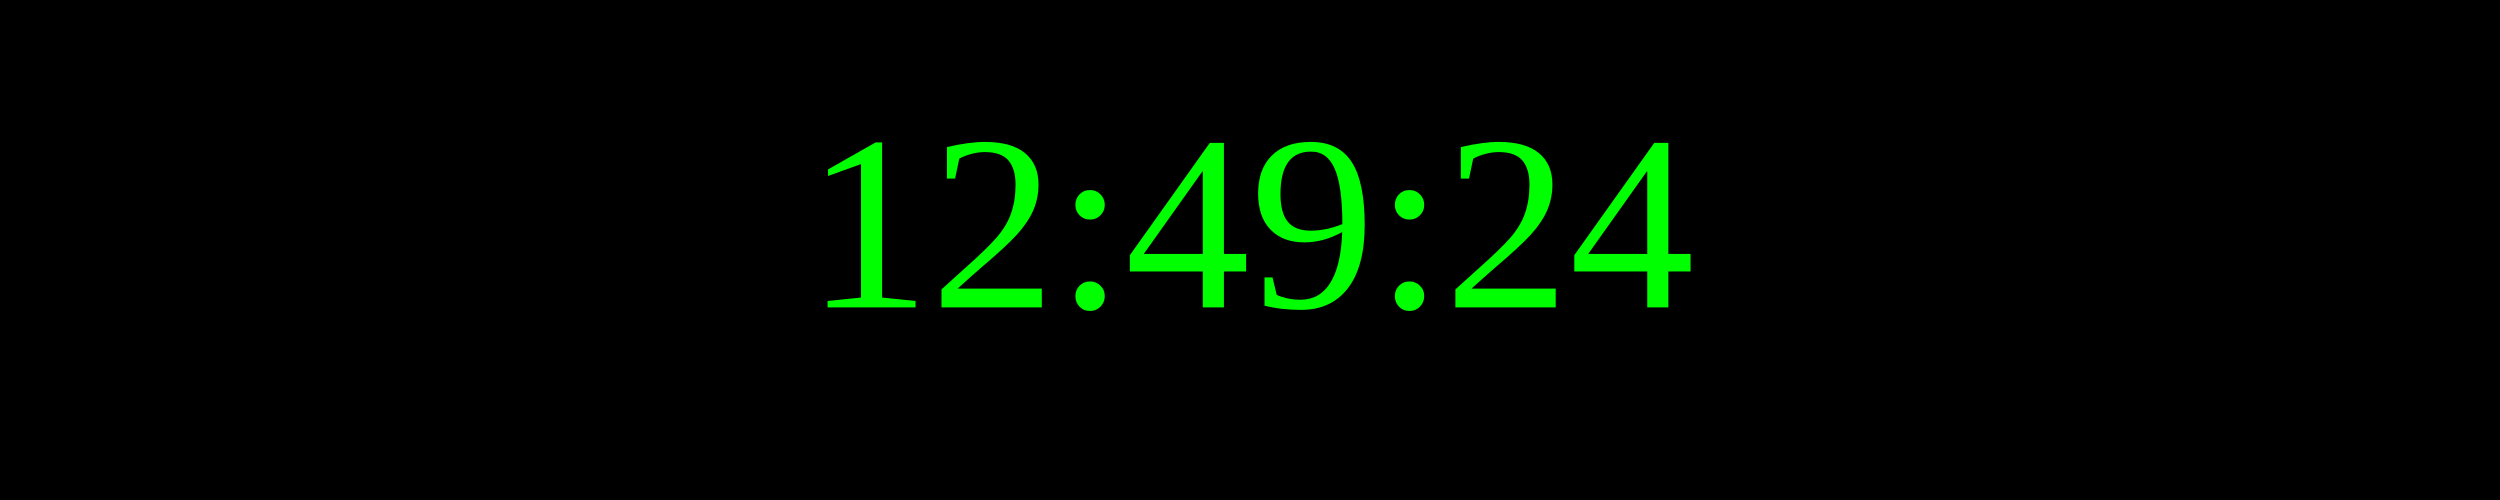
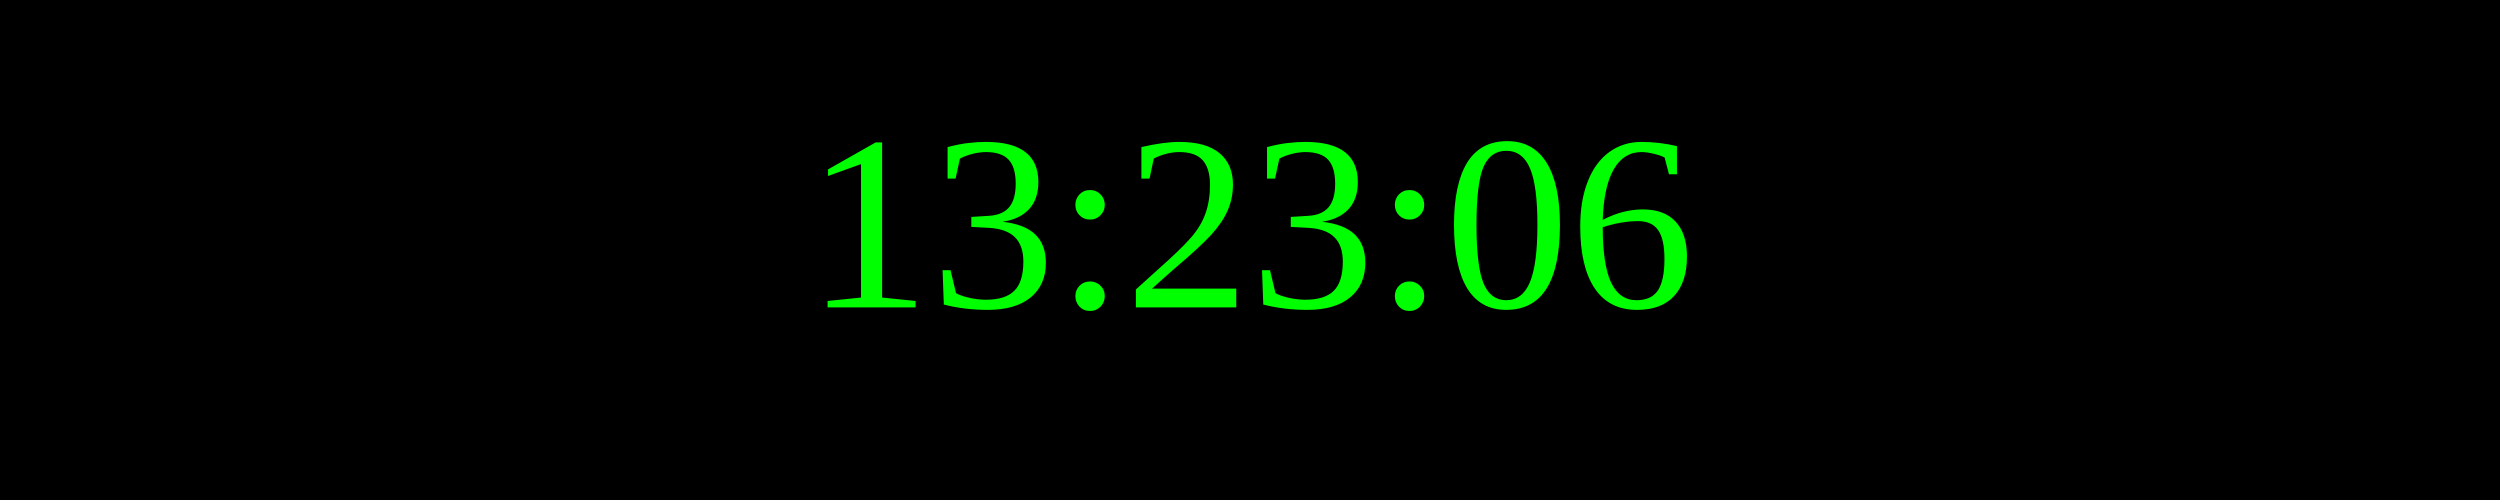
<svg xmlns="http://www.w3.org/2000/svg" width="250" height="50">
  <rect width="100%" height="100%" fill="black" />
  <text x="50%" y="50%" font-size="25" fill="lime" text-anchor="middle" dominant-baseline="middle">
- 12:49:24
+ 13:23:06
</text>
</svg>
